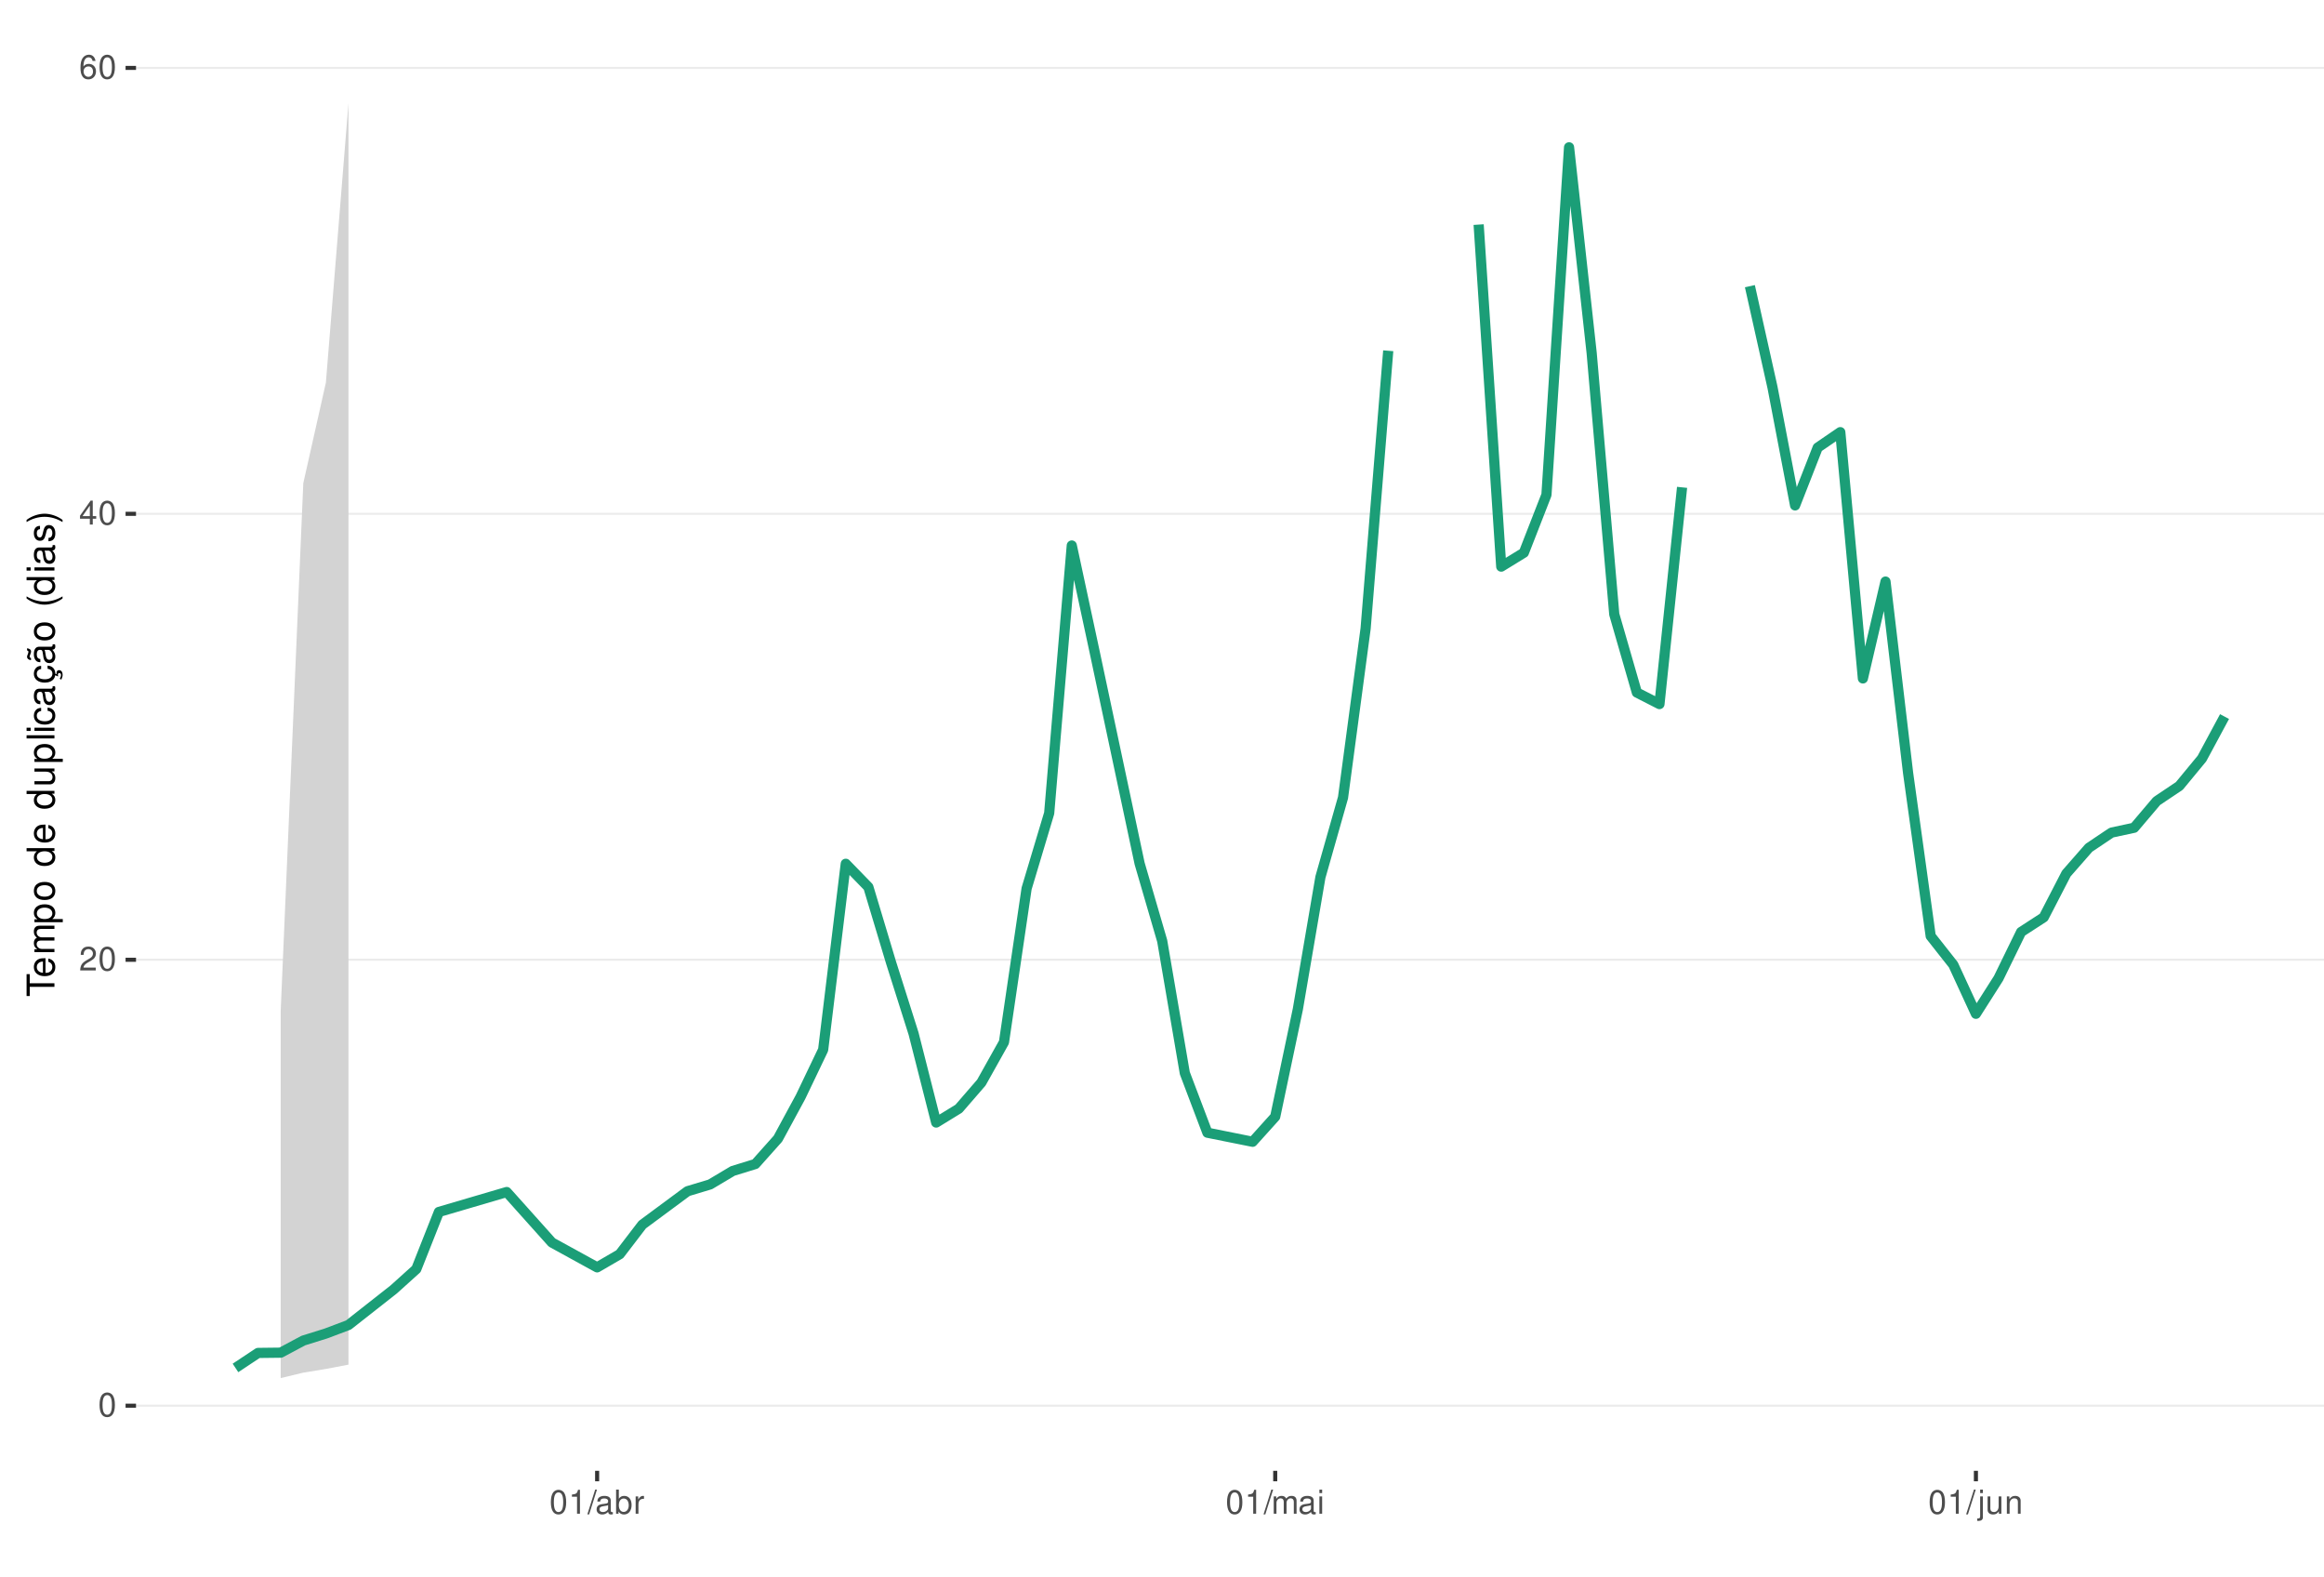
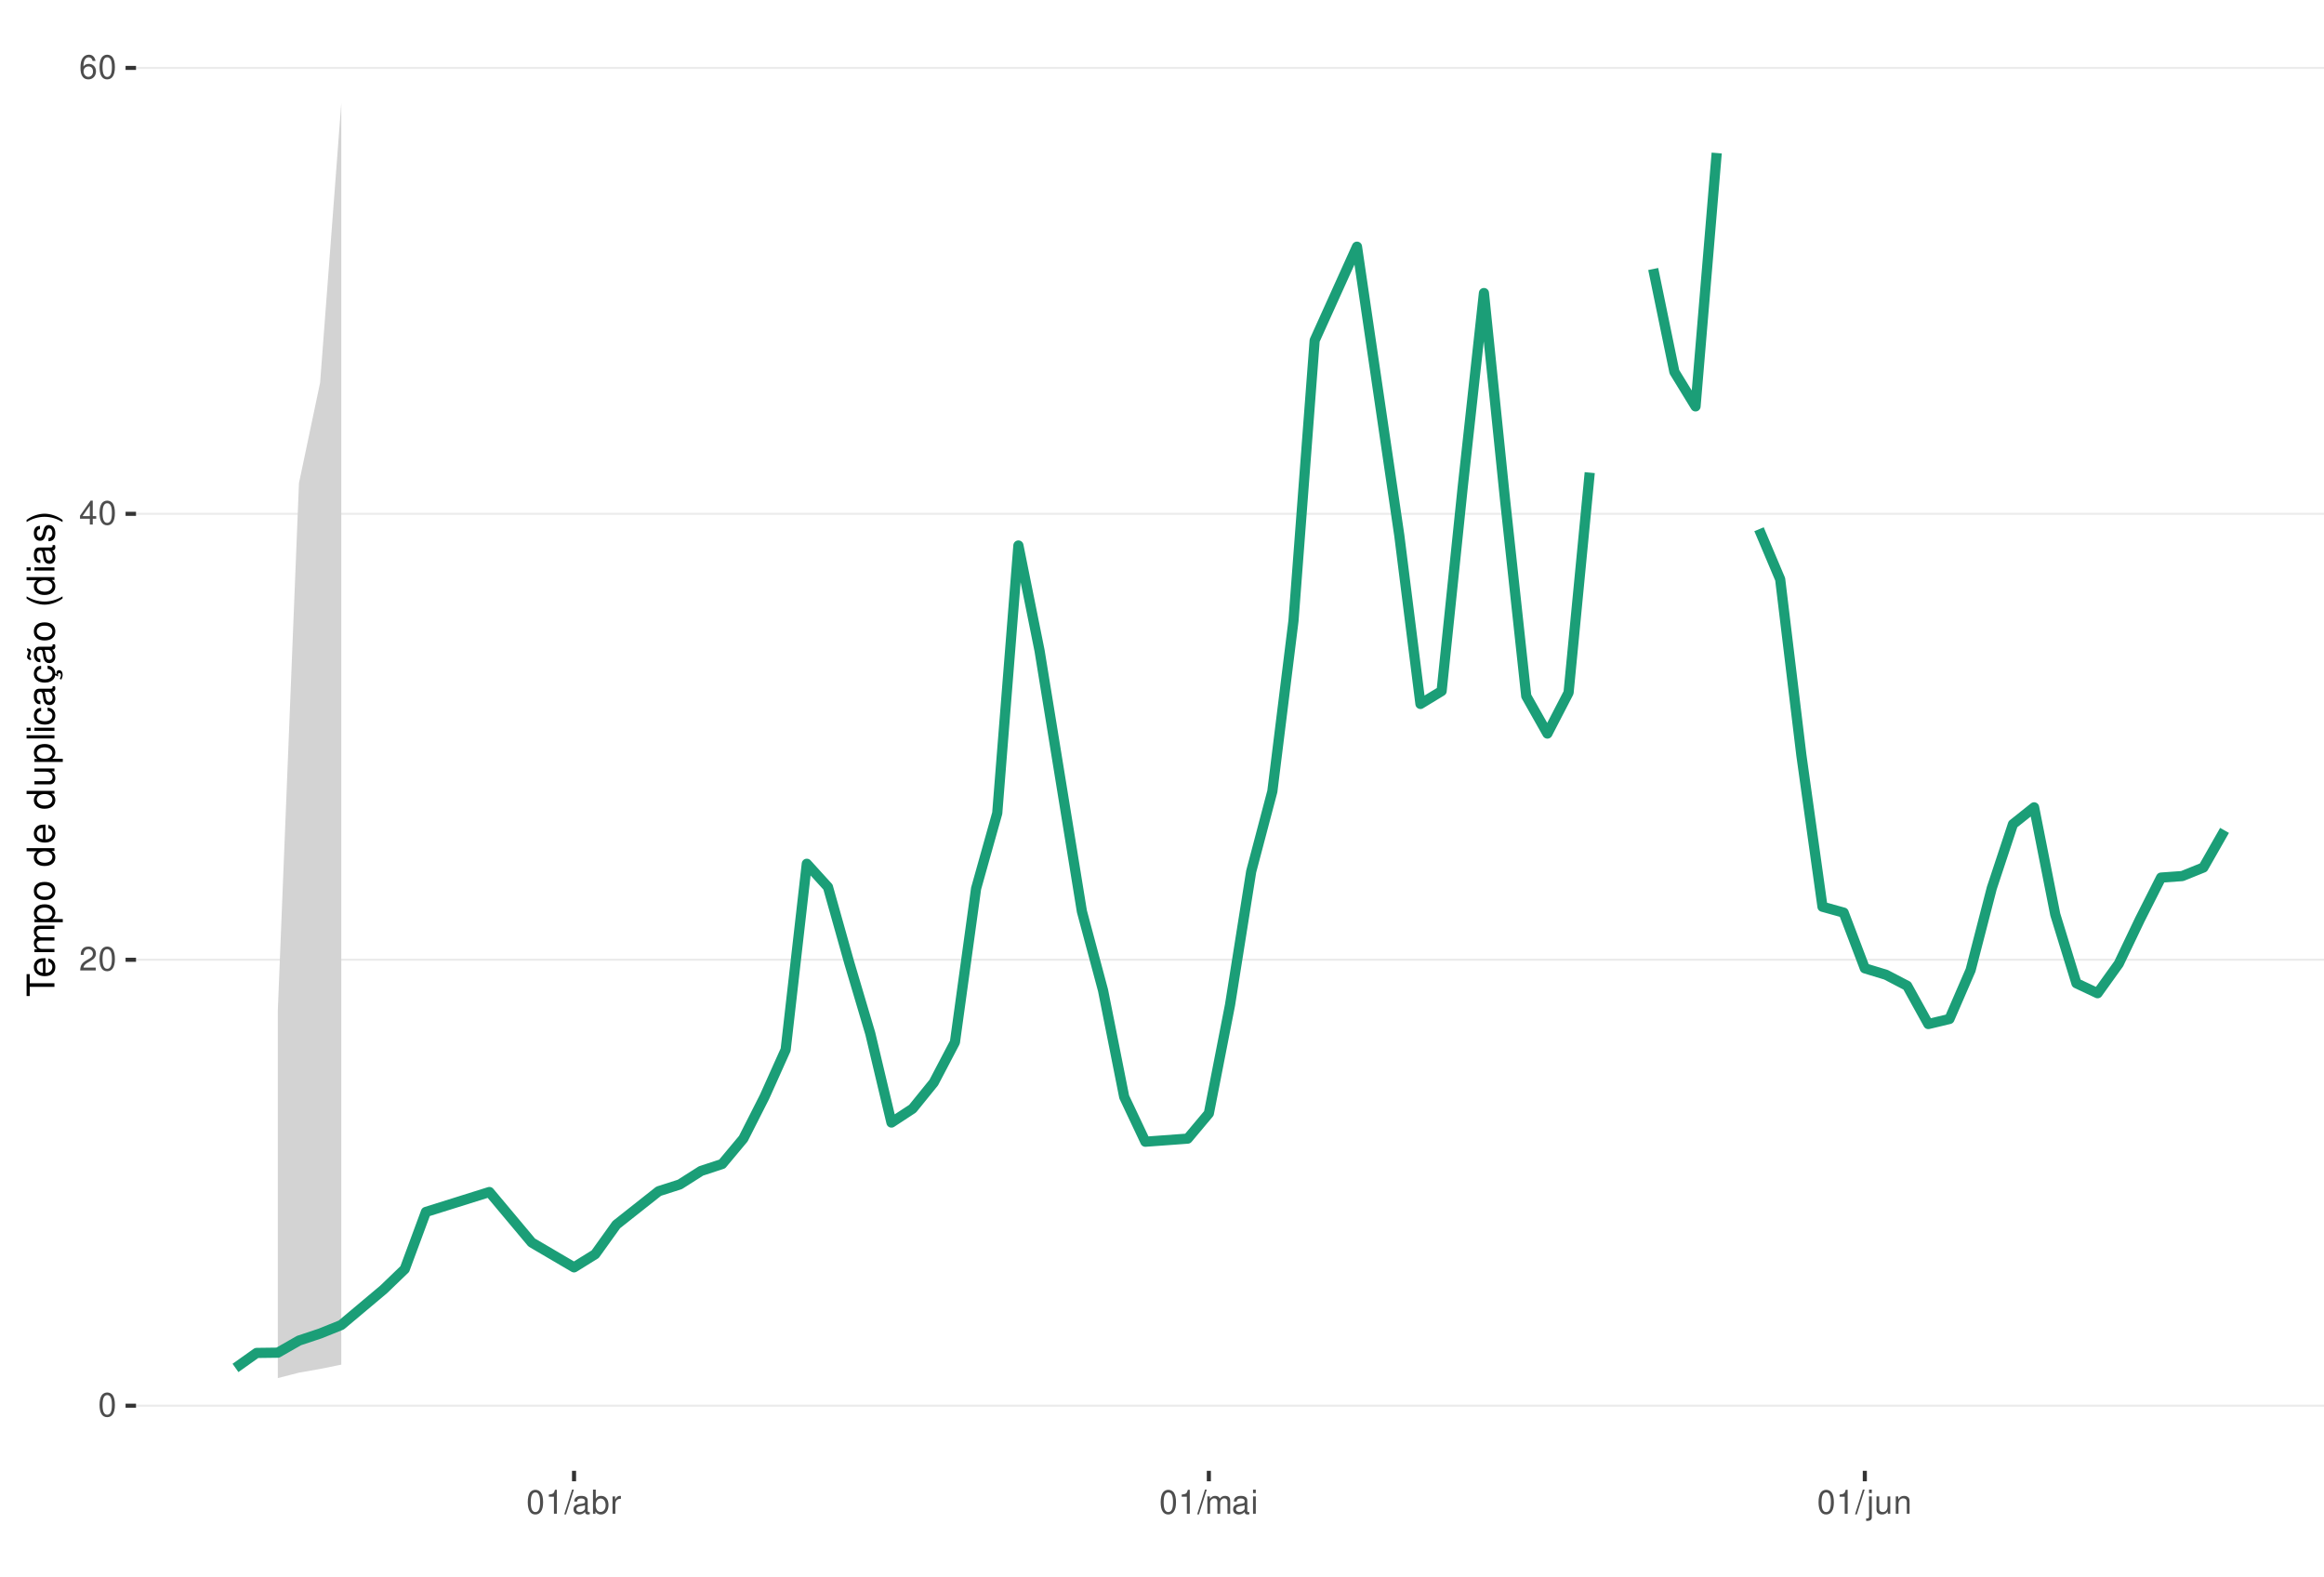
<svg xmlns="http://www.w3.org/2000/svg" xmlns:xlink="http://www.w3.org/1999/xlink" width="609pt" height="413pt" viewBox="0 0 609 413" version="1.1">
  <defs>
    <g>
      <symbol overflow="visible" id="glyph0-0">
        <path style="stroke:none;" d="" />
      </symbol>
      <symbol overflow="visible" id="glyph0-1">
        <path style="stroke:none;" d="M 2.375 -6.266 C 1.812 -6.266 1.297 -6 0.969 -5.578 C 0.578 -5.016 0.375 -4.188 0.375 -3.031 C 0.375 -0.922 1.062 0.203 2.375 0.203 C 3.672 0.203 4.391 -0.922 4.391 -2.984 C 4.391 -4.188 4.203 -5 3.797 -5.578 C 3.469 -6 2.953 -6.266 2.375 -6.266 Z M 2.375 -5.578 C 3.203 -5.578 3.609 -4.75 3.609 -3.047 C 3.609 -1.266 3.219 -0.438 2.359 -0.438 C 1.562 -0.438 1.156 -1.297 1.156 -3.016 C 1.156 -4.75 1.562 -5.578 2.375 -5.578 Z M 2.375 -5.578 " />
      </symbol>
      <symbol overflow="visible" id="glyph0-2">
        <path style="stroke:none;" d="M 4.375 -0.75 L 1.156 -0.75 C 1.234 -1.266 1.5 -1.594 2.266 -2.062 L 3.125 -2.547 C 3.984 -3.016 4.422 -3.656 4.422 -4.438 C 4.422 -4.953 4.219 -5.438 3.859 -5.781 C 3.484 -6.109 3.031 -6.266 2.453 -6.266 C 1.672 -6.266 1.094 -5.984 0.766 -5.438 C 0.547 -5.109 0.453 -4.719 0.438 -4.094 L 1.188 -4.094 C 1.219 -4.516 1.266 -4.766 1.375 -4.984 C 1.578 -5.359 1.969 -5.594 2.438 -5.594 C 3.125 -5.594 3.641 -5.094 3.641 -4.422 C 3.641 -3.906 3.359 -3.484 2.812 -3.172 L 2.016 -2.703 C 0.734 -1.969 0.359 -1.375 0.297 -0.016 L 4.375 -0.016 Z M 4.375 -0.75 " />
      </symbol>
      <symbol overflow="visible" id="glyph0-3">
        <path style="stroke:none;" d="M 2.828 -1.516 L 2.828 0 L 3.594 0 L 3.594 -1.516 L 4.5 -1.516 L 4.5 -2.203 L 3.594 -2.203 L 3.594 -6.266 L 3.031 -6.266 L 0.25 -2.312 L 0.25 -1.516 Z M 2.828 -2.203 L 0.906 -2.203 L 2.828 -4.953 Z M 2.828 -2.203 " />
      </symbol>
      <symbol overflow="visible" id="glyph0-4">
        <path style="stroke:none;" d="M 4.312 -4.625 C 4.156 -5.656 3.5 -6.266 2.578 -6.266 C 1.891 -6.266 1.297 -5.922 0.922 -5.359 C 0.531 -4.75 0.375 -3.984 0.375 -2.859 C 0.375 -1.797 0.516 -1.141 0.891 -0.578 C 1.219 -0.062 1.75 0.203 2.438 0.203 C 3.594 0.203 4.438 -0.672 4.438 -1.891 C 4.438 -3.047 3.656 -3.859 2.562 -3.859 C 1.953 -3.859 1.484 -3.641 1.156 -3.172 C 1.156 -4.719 1.641 -5.578 2.516 -5.578 C 3.062 -5.578 3.422 -5.234 3.547 -4.625 Z M 2.469 -3.188 C 3.203 -3.188 3.656 -2.672 3.656 -1.828 C 3.656 -1.047 3.141 -0.469 2.438 -0.469 C 1.734 -0.469 1.188 -1.078 1.188 -1.875 C 1.188 -2.656 1.719 -3.188 2.469 -3.188 Z M 2.469 -3.188 " />
      </symbol>
      <symbol overflow="visible" id="glyph0-5">
        <path style="stroke:none;" d="M 2.234 -4.453 L 2.234 0 L 3 0 L 3 -6.266 L 2.5 -6.266 C 2.234 -5.297 2.062 -5.172 0.891 -5.016 L 0.891 -4.453 Z M 2.234 -4.453 " />
      </symbol>
      <symbol overflow="visible" id="glyph0-6">
        <path style="stroke:none;" d="M 1.984 -6.312 L -0.062 0.172 L 0.406 0.172 L 2.453 -6.312 Z M 1.984 -6.312 " />
      </symbol>
      <symbol overflow="visible" id="glyph0-7">
        <path style="stroke:none;" d="M 4.625 -0.422 C 4.547 -0.406 4.516 -0.406 4.469 -0.406 C 4.219 -0.406 4.078 -0.531 4.078 -0.766 L 4.078 -3.422 C 4.078 -4.234 3.5 -4.672 2.375 -4.672 C 1.719 -4.672 1.188 -4.469 0.875 -4.141 C 0.672 -3.906 0.578 -3.641 0.562 -3.188 L 1.297 -3.188 C 1.344 -3.75 1.672 -4 2.359 -4 C 3.016 -4 3.375 -3.75 3.375 -3.328 L 3.375 -3.141 C 3.359 -2.828 3.203 -2.703 2.609 -2.625 C 1.594 -2.5 1.438 -2.469 1.156 -2.359 C 0.625 -2.125 0.359 -1.734 0.359 -1.141 C 0.359 -0.312 0.938 0.203 1.859 0.203 C 2.422 0.203 2.875 0 3.391 -0.469 C 3.438 0 3.672 0.203 4.141 0.203 C 4.297 0.203 4.391 0.188 4.625 0.125 Z M 3.375 -1.422 C 3.375 -1.188 3.297 -1.031 3.078 -0.844 C 2.781 -0.578 2.438 -0.438 2.016 -0.438 C 1.453 -0.438 1.109 -0.703 1.109 -1.156 C 1.109 -1.641 1.422 -1.875 2.203 -1.984 C 2.984 -2.094 3.125 -2.125 3.375 -2.234 Z M 3.375 -1.422 " />
      </symbol>
      <symbol overflow="visible" id="glyph0-8">
        <path style="stroke:none;" d="M 0.469 -6.312 L 0.469 0 L 1.109 0 L 1.109 -0.578 C 1.469 -0.047 1.922 0.203 2.547 0.203 C 3.75 0.203 4.531 -0.781 4.531 -2.281 C 4.531 -3.75 3.797 -4.672 2.594 -4.672 C 1.969 -4.672 1.531 -4.438 1.188 -3.922 L 1.188 -6.312 Z M 2.453 -3.984 C 3.25 -3.984 3.781 -3.297 3.781 -2.203 C 3.781 -1.172 3.234 -0.469 2.453 -0.469 C 1.672 -0.469 1.188 -1.172 1.188 -2.234 C 1.188 -3.297 1.672 -3.984 2.453 -3.984 Z M 2.453 -3.984 " />
      </symbol>
      <symbol overflow="visible" id="glyph0-9">
        <path style="stroke:none;" d="M 0.594 -4.531 L 0.594 0 L 1.328 0 L 1.328 -2.359 C 1.328 -3.438 1.781 -3.938 2.781 -3.906 L 2.781 -4.641 C 2.656 -4.656 2.594 -4.672 2.5 -4.672 C 2.031 -4.672 1.672 -4.391 1.266 -3.719 L 1.266 -4.531 Z M 0.594 -4.531 " />
      </symbol>
      <symbol overflow="visible" id="glyph0-10">
        <path style="stroke:none;" d="M 0.609 -4.531 L 0.609 0 L 1.328 0 L 1.328 -2.844 C 1.328 -3.5 1.812 -4.031 2.391 -4.031 C 2.938 -4.031 3.234 -3.703 3.234 -3.125 L 3.234 0 L 3.969 0 L 3.969 -2.844 C 3.969 -3.5 4.438 -4.031 5.031 -4.031 C 5.562 -4.031 5.875 -3.703 5.875 -3.125 L 5.875 0 L 6.594 0 L 6.594 -3.406 C 6.594 -4.219 6.125 -4.672 5.281 -4.672 C 4.672 -4.672 4.312 -4.484 3.891 -3.969 C 3.625 -4.453 3.25 -4.672 2.672 -4.672 C 2.062 -4.672 1.656 -4.438 1.266 -3.891 L 1.266 -4.531 Z M 0.609 -4.531 " />
      </symbol>
      <symbol overflow="visible" id="glyph0-11">
        <path style="stroke:none;" d="M 1.297 -4.531 L 0.578 -4.531 L 0.578 0 L 1.297 0 Z M 1.297 -6.312 L 0.578 -6.312 L 0.578 -5.406 L 1.297 -5.406 Z M 1.297 -6.312 " />
      </symbol>
      <symbol overflow="visible" id="glyph0-12">
        <path style="stroke:none;" d="M 0.609 -4.531 L 0.609 0.656 C 0.609 1.109 0.469 1.25 0.016 1.25 C -0.031 1.25 -0.062 1.25 -0.156 1.25 L -0.156 1.859 C -0.062 1.875 -0.031 1.891 0.094 1.891 C 0.906 1.891 1.328 1.562 1.328 0.938 L 1.328 -4.531 Z M 1.328 -6.312 L 0.609 -6.312 L 0.609 -5.406 L 1.328 -5.406 Z M 1.328 -6.312 " />
      </symbol>
      <symbol overflow="visible" id="glyph0-13">
        <path style="stroke:none;" d="M 4.172 0 L 4.172 -4.531 L 3.453 -4.531 L 3.453 -1.969 C 3.453 -1.031 2.969 -0.438 2.219 -0.438 C 1.641 -0.438 1.281 -0.781 1.281 -1.328 L 1.281 -4.531 L 0.562 -4.531 L 0.562 -1.031 C 0.562 -0.281 1.125 0.203 2.016 0.203 C 2.672 0.203 3.094 -0.031 3.516 -0.625 L 3.516 0 Z M 4.172 0 " />
      </symbol>
      <symbol overflow="visible" id="glyph0-14">
        <path style="stroke:none;" d="M 0.609 -4.531 L 0.609 0 L 1.328 0 L 1.328 -2.5 C 1.328 -3.422 1.812 -4.031 2.562 -4.031 C 3.141 -4.031 3.5 -3.688 3.5 -3.141 L 3.5 0 L 4.219 0 L 4.219 -3.422 C 4.219 -4.188 3.656 -4.672 2.781 -4.672 C 2.109 -4.672 1.672 -4.406 1.266 -3.781 L 1.266 -4.531 Z M 0.609 -4.531 " />
      </symbol>
      <symbol overflow="visible" id="glyph1-0">
        <path style="stroke:none;" d="" />
      </symbol>
      <symbol overflow="visible" id="glyph1-1">
        <path style="stroke:none;" d="M -6.469 -3.547 L -6.469 -5.938 L -7.297 -5.938 L -7.297 -0.203 L -6.469 -0.203 L -6.469 -2.609 L 0 -2.609 L 0 -3.547 Z M -6.469 -3.547 " />
      </symbol>
      <symbol overflow="visible" id="glyph1-2">
        <path style="stroke:none;" d="M -2.344 -5.125 C -3.141 -5.125 -3.625 -5.062 -4.016 -4.922 C -4.875 -4.578 -5.391 -3.781 -5.391 -2.797 C -5.391 -1.344 -4.281 -0.406 -2.547 -0.406 C -0.812 -0.406 0.234 -1.297 0.234 -2.781 C 0.234 -3.984 -0.453 -4.812 -1.594 -5.016 L -1.594 -4.188 C -0.906 -3.953 -0.547 -3.484 -0.547 -2.812 C -0.547 -2.281 -0.781 -1.828 -1.219 -1.547 C -1.516 -1.344 -1.812 -1.281 -2.344 -1.266 Z M -3.016 -1.297 C -3.984 -1.359 -4.625 -1.953 -4.625 -2.797 C -4.625 -3.641 -3.953 -4.234 -3.016 -4.234 Z M -3.016 -1.297 " />
      </symbol>
      <symbol overflow="visible" id="glyph1-3">
        <path style="stroke:none;" d="M -5.234 -0.703 L 0 -0.703 L 0 -1.547 L -3.297 -1.547 C -4.047 -1.547 -4.656 -2.094 -4.656 -2.766 C -4.656 -3.391 -4.281 -3.734 -3.609 -3.734 L 0 -3.734 L 0 -4.578 L -3.297 -4.578 C -4.047 -4.578 -4.656 -5.125 -4.656 -5.812 C -4.656 -6.422 -4.266 -6.781 -3.609 -6.781 L 0 -6.781 L 0 -7.625 L -3.938 -7.625 C -4.875 -7.625 -5.391 -7.078 -5.391 -6.094 C -5.391 -5.406 -5.188 -4.984 -4.594 -4.484 C -5.156 -4.188 -5.391 -3.766 -5.391 -3.078 C -5.391 -2.375 -5.125 -1.906 -4.5 -1.469 L -5.234 -1.469 Z M -5.234 -0.703 " />
      </symbol>
      <symbol overflow="visible" id="glyph1-4">
        <path style="stroke:none;" d="M 2.188 -0.547 L 2.188 -1.375 L -0.547 -1.375 C -0.016 -1.812 0.234 -2.312 0.234 -2.984 C 0.234 -4.344 -0.859 -5.234 -2.531 -5.234 C -4.297 -5.234 -5.391 -4.375 -5.391 -2.984 C -5.391 -2.266 -5.062 -1.703 -4.453 -1.312 L -5.234 -1.312 L -5.234 -0.547 Z M -4.609 -2.844 C -4.609 -3.766 -3.797 -4.359 -2.547 -4.359 C -1.359 -4.359 -0.547 -3.75 -0.547 -2.844 C -0.547 -1.953 -1.344 -1.375 -2.578 -1.375 C -3.812 -1.375 -4.609 -1.953 -4.609 -2.844 Z M -4.609 -2.844 " />
      </symbol>
      <symbol overflow="visible" id="glyph1-5">
        <path style="stroke:none;" d="M -5.391 -2.719 C -5.391 -1.234 -4.344 -0.359 -2.578 -0.359 C -0.812 -0.359 0.234 -1.234 0.234 -2.734 C 0.234 -4.203 -0.812 -5.094 -2.547 -5.094 C -4.359 -5.094 -5.391 -4.234 -5.391 -2.719 Z M -4.625 -2.734 C -4.625 -3.672 -3.844 -4.234 -2.547 -4.234 C -1.312 -4.234 -0.547 -3.656 -0.547 -2.734 C -0.547 -1.797 -1.312 -1.234 -2.578 -1.234 C -3.844 -1.234 -4.625 -1.797 -4.625 -2.734 Z M -4.625 -2.734 " />
      </symbol>
      <symbol overflow="visible" id="glyph1-6">
        <path style="stroke:none;" d="" />
      </symbol>
      <symbol overflow="visible" id="glyph1-7">
        <path style="stroke:none;" d="M -7.297 -4.953 L -7.297 -4.125 L -4.578 -4.125 C -5.109 -3.766 -5.391 -3.203 -5.391 -2.516 C -5.391 -1.156 -4.297 -0.266 -2.625 -0.266 C -0.859 -0.266 0.234 -1.125 0.234 -2.547 C 0.234 -3.266 -0.047 -3.766 -0.688 -4.203 L 0 -4.203 L 0 -4.953 Z M -4.609 -2.656 C -4.609 -3.547 -3.812 -4.125 -2.562 -4.125 C -1.344 -4.125 -0.547 -3.547 -0.547 -2.656 C -0.547 -1.734 -1.359 -1.125 -2.578 -1.125 C -3.797 -1.125 -4.609 -1.734 -4.609 -2.656 Z M -4.609 -2.656 " />
      </symbol>
      <symbol overflow="visible" id="glyph1-8">
        <path style="stroke:none;" d="M 0 -4.812 L -5.234 -4.812 L -5.234 -3.984 L -2.266 -3.984 C -1.203 -3.984 -0.5 -3.438 -0.5 -2.562 C -0.5 -1.906 -0.906 -1.484 -1.531 -1.484 L -5.234 -1.484 L -5.234 -0.656 L -1.203 -0.656 C -0.328 -0.656 0.234 -1.297 0.234 -2.312 C 0.234 -3.094 -0.047 -3.578 -0.734 -4.062 L 0 -4.062 Z M 0 -4.812 " />
      </symbol>
      <symbol overflow="visible" id="glyph1-9">
        <path style="stroke:none;" d="M -7.297 -1.516 L -7.297 -0.688 L 0 -0.688 L 0 -1.516 Z M -7.297 -1.516 " />
      </symbol>
      <symbol overflow="visible" id="glyph1-10">
        <path style="stroke:none;" d="M -5.234 -1.5 L -5.234 -0.672 L 0 -0.672 L 0 -1.5 Z M -7.297 -1.5 L -7.297 -0.656 L -6.234 -0.656 L -6.234 -1.5 Z M -7.297 -1.5 " />
      </symbol>
      <symbol overflow="visible" id="glyph1-11">
        <path style="stroke:none;" d="M -3.484 -4.703 C -3.984 -4.672 -4.312 -4.562 -4.609 -4.359 C -5.094 -4 -5.391 -3.375 -5.391 -2.641 C -5.391 -1.219 -4.266 -0.312 -2.531 -0.312 C -0.844 -0.312 0.234 -1.203 0.234 -2.625 C 0.234 -3.875 -0.516 -4.672 -1.797 -4.766 L -1.797 -3.938 C -0.953 -3.797 -0.547 -3.359 -0.547 -2.656 C -0.547 -1.734 -1.297 -1.188 -2.531 -1.188 C -3.844 -1.188 -4.625 -1.719 -4.625 -2.625 C -4.625 -3.328 -4.203 -3.766 -3.484 -3.875 Z M -3.484 -4.703 " />
      </symbol>
      <symbol overflow="visible" id="glyph1-12">
        <path style="stroke:none;" d="M -0.484 -5.344 C -0.469 -5.266 -0.469 -5.219 -0.469 -5.172 C -0.469 -4.875 -0.625 -4.719 -0.875 -4.719 L -3.953 -4.719 C -4.891 -4.719 -5.391 -4.047 -5.391 -2.75 C -5.391 -1.984 -5.172 -1.375 -4.781 -1.016 C -4.516 -0.766 -4.203 -0.672 -3.688 -0.656 L -3.688 -1.484 C -4.328 -1.562 -4.625 -1.938 -4.625 -2.719 C -4.625 -3.484 -4.344 -3.891 -3.844 -3.891 L -3.625 -3.891 C -3.266 -3.875 -3.125 -3.703 -3.047 -3.016 C -2.891 -1.844 -2.844 -1.656 -2.719 -1.344 C -2.453 -0.734 -2 -0.422 -1.312 -0.422 C -0.375 -0.422 0.234 -1.078 0.234 -2.141 C 0.234 -2.797 0 -3.328 -0.547 -3.922 C 0 -3.984 0.234 -4.234 0.234 -4.781 C 0.234 -4.953 0.203 -5.062 0.141 -5.344 Z M -1.656 -3.891 C -1.375 -3.891 -1.203 -3.812 -0.969 -3.562 C -0.656 -3.219 -0.5 -2.812 -0.5 -2.312 C -0.5 -1.672 -0.812 -1.297 -1.344 -1.297 C -1.891 -1.297 -2.172 -1.656 -2.297 -2.547 C -2.422 -3.438 -2.453 -3.609 -2.594 -3.891 Z M -1.656 -3.891 " />
      </symbol>
      <symbol overflow="visible" id="glyph1-13">
        <path style="stroke:none;" d="M 0.234 -2.641 C 0.234 -3.875 -0.547 -4.703 -1.797 -4.766 L -1.797 -3.938 C -0.953 -3.797 -0.531 -3.359 -0.531 -2.656 C -0.531 -1.734 -1.281 -1.188 -2.516 -1.188 C -3.844 -1.188 -4.625 -1.719 -4.625 -2.625 C -4.625 -3.328 -4.203 -3.766 -3.484 -3.875 L -3.484 -4.703 C -3.984 -4.672 -4.312 -4.562 -4.609 -4.359 C -5.094 -4 -5.391 -3.375 -5.391 -2.641 C -5.391 -1.219 -4.266 -0.312 -2.531 -0.312 C -1.469 -0.312 -0.625 -0.672 -0.156 -1.312 C 0.047 -1.594 0.125 -1.812 0.203 -2.25 L 0.922 -1.938 L 0.984 -2.062 C 0.938 -2.188 0.906 -2.25 0.906 -2.375 C 0.906 -2.656 1.047 -2.828 1.281 -2.828 C 1.547 -2.828 1.734 -2.594 1.734 -2.297 C 1.734 -2.031 1.672 -1.844 1.438 -1.406 L 1.406 -1.312 L 1.812 -1.094 C 2.078 -1.75 2.141 -1.953 2.141 -2.344 C 2.141 -3.109 1.781 -3.578 1.203 -3.578 C 0.781 -3.578 0.547 -3.297 0.547 -2.797 C 0.547 -2.703 0.547 -2.641 0.562 -2.516 Z M 0.234 -2.641 " />
      </symbol>
      <symbol overflow="visible" id="glyph1-14">
        <path style="stroke:none;" d="M -0.484 -5.344 C -0.469 -5.266 -0.469 -5.219 -0.469 -5.172 C -0.469 -4.875 -0.625 -4.719 -0.875 -4.719 L -3.953 -4.719 C -4.891 -4.719 -5.391 -4.047 -5.391 -2.75 C -5.391 -1.984 -5.172 -1.375 -4.781 -1.016 C -4.516 -0.766 -4.203 -0.672 -3.688 -0.656 L -3.688 -1.484 C -4.328 -1.562 -4.625 -1.938 -4.625 -2.719 C -4.625 -3.484 -4.344 -3.891 -3.844 -3.891 L -3.625 -3.891 C -3.266 -3.875 -3.125 -3.703 -3.047 -3.016 C -2.891 -1.844 -2.844 -1.656 -2.719 -1.344 C -2.453 -0.734 -2 -0.422 -1.312 -0.422 C -0.375 -0.422 0.234 -1.078 0.234 -2.141 C 0.234 -2.797 0 -3.328 -0.547 -3.922 C 0 -3.984 0.234 -4.234 0.234 -4.781 C 0.234 -4.953 0.203 -5.062 0.141 -5.344 Z M -1.656 -3.891 C -1.375 -3.891 -1.203 -3.812 -0.969 -3.562 C -0.656 -3.219 -0.5 -2.812 -0.5 -2.312 C -0.5 -1.672 -0.812 -1.297 -1.344 -1.297 C -1.891 -1.297 -2.172 -1.656 -2.297 -2.547 C -2.422 -3.438 -2.453 -3.609 -2.594 -3.891 Z M -7.172 -3.75 C -6.922 -3.672 -6.812 -3.547 -6.812 -3.375 C -6.812 -3.25 -6.875 -2.984 -6.984 -2.734 C -7.156 -2.312 -7.172 -2.25 -7.172 -2.047 C -7.172 -1.594 -6.797 -1.297 -6.141 -1.188 L -6.141 -1.766 C -6.375 -1.812 -6.5 -1.938 -6.5 -2.094 C -6.5 -2.203 -6.469 -2.344 -6.375 -2.578 C -6.156 -3.156 -6.125 -3.234 -6.125 -3.438 C -6.125 -3.922 -6.484 -4.219 -7.172 -4.312 Z M -7.172 -3.75 " />
      </symbol>
      <symbol overflow="visible" id="glyph1-15">
        <path style="stroke:none;" d="M -7.297 -2.359 C -5.984 -1.359 -4.156 -0.734 -2.594 -0.734 C -1.016 -0.734 0.812 -1.359 2.125 -2.359 L 2.125 -2.906 C 0.688 -2.031 -0.984 -1.547 -2.594 -1.547 C -4.188 -1.547 -5.875 -2.031 -7.297 -2.906 Z M -7.297 -2.359 " />
      </symbol>
      <symbol overflow="visible" id="glyph1-16">
        <path style="stroke:none;" d="M -3.781 -4.375 C -4.812 -4.375 -5.391 -3.688 -5.391 -2.484 C -5.391 -1.266 -4.766 -0.469 -3.797 -0.469 C -2.969 -0.469 -2.578 -0.891 -2.281 -2.125 L -2.094 -2.906 C -1.953 -3.484 -1.734 -3.719 -1.375 -3.719 C -0.875 -3.719 -0.547 -3.234 -0.547 -2.5 C -0.547 -2.047 -0.672 -1.672 -0.891 -1.453 C -1.047 -1.328 -1.188 -1.266 -1.562 -1.219 L -1.562 -0.344 C -0.344 -0.375 0.234 -1.062 0.234 -2.438 C 0.234 -3.75 -0.422 -4.594 -1.438 -4.594 C -2.203 -4.594 -2.641 -4.156 -2.891 -3.109 L -3.078 -2.312 C -3.234 -1.625 -3.453 -1.344 -3.828 -1.344 C -4.312 -1.344 -4.625 -1.766 -4.625 -2.453 C -4.625 -3.125 -4.328 -3.484 -3.781 -3.5 Z M -3.781 -4.375 " />
      </symbol>
      <symbol overflow="visible" id="glyph1-17">
        <path style="stroke:none;" d="M 2.125 -0.938 C 0.812 -1.938 -1.016 -2.562 -2.578 -2.562 C -4.156 -2.562 -5.984 -1.938 -7.297 -0.938 L -7.297 -0.375 C -5.859 -1.266 -4.188 -1.75 -2.578 -1.75 C -0.984 -1.75 0.703 -1.266 2.125 -0.375 Z M 2.125 -0.938 " />
      </symbol>
    </g>
    <clipPath id="clip1">
      <path d="M 35.645 9.961 L 609 9.961 L 609 385.328 L 35.645 385.328 Z M 35.645 9.961 " />
    </clipPath>
    <clipPath id="clip2">
      <path d="M 35.645 368 L 609 368 L 609 369 L 35.645 369 Z M 35.645 368 " />
    </clipPath>
    <clipPath id="clip3">
      <path d="M 35.645 251 L 609 251 L 609 252 L 35.645 252 Z M 35.645 251 " />
    </clipPath>
    <clipPath id="clip4">
      <path d="M 35.645 134 L 609 134 L 609 135 L 35.645 135 Z M 35.645 134 " />
    </clipPath>
    <clipPath id="clip5">
      <path d="M 35.645 17 L 609 17 L 609 19 L 35.645 19 Z M 35.645 17 " />
    </clipPath>
  </defs>
  <g id="surface84">
    <rect x="0" y="0" width="609" height="413" style="fill:rgb(100%,100%,100%);fill-opacity:1;stroke:none;" />
    <rect x="0" y="0" width="609" height="413" style="fill:rgb(100%,100%,100%);fill-opacity:1;stroke:none;" />
    <path style="fill:none;stroke-width:1.067;stroke-linecap:round;stroke-linejoin:round;stroke:rgb(100%,100%,100%);stroke-opacity:1;stroke-miterlimit:10;" d="M 0 413 L 609 413 L 609 0 L 0 0 Z M 0 413 " />
    <g clip-path="url(#clip1)" clip-rule="nonzero">
      <path style=" stroke:none;fill-rule:nonzero;fill:rgb(100%,100%,100%);fill-opacity:1;" d="M 35.645 385.328 L 609 385.328 L 609 9.961 L 35.645 9.961 Z M 35.645 385.328 " />
    </g>
    <g clip-path="url(#clip2)" clip-rule="nonzero">
      <path style="fill:none;stroke-width:0.533;stroke-linecap:butt;stroke-linejoin:round;stroke:rgb(92.157%,92.157%,92.157%);stroke-opacity:1;stroke-miterlimit:10;" d="M 35.645 368.266 L 609 368.266 " />
    </g>
    <g clip-path="url(#clip3)" clip-rule="nonzero">
      <path style="fill:none;stroke-width:0.533;stroke-linecap:butt;stroke-linejoin:round;stroke:rgb(92.157%,92.157%,92.157%);stroke-opacity:1;stroke-miterlimit:10;" d="M 35.645 251.441 L 609 251.441 " />
    </g>
    <g clip-path="url(#clip4)" clip-rule="nonzero">
      <path style="fill:none;stroke-width:0.533;stroke-linecap:butt;stroke-linejoin:round;stroke:rgb(92.157%,92.157%,92.157%);stroke-opacity:1;stroke-miterlimit:10;" d="M 35.645 134.613 L 609 134.613 " />
    </g>
    <g clip-path="url(#clip5)" clip-rule="nonzero">
      <path style="fill:none;stroke-width:0.533;stroke-linecap:butt;stroke-linejoin:round;stroke:rgb(92.157%,92.157%,92.157%);stroke-opacity:1;stroke-miterlimit:10;" d="M 35.645 17.789 L 609 17.789 " />
    </g>
-     <path style=" stroke:none;fill-rule:nonzero;fill:rgb(82.745%,82.745%,82.745%);fill-opacity:1;" d="M 73.555 264.844 L 79.477 126.586 L 85.398 100.238 L 91.32 27.023 L 91.32 357.512 L 85.398 358.637 L 79.477 359.613 L 73.555 361.035 Z M 73.555 264.844 " />
-     <path style="fill:none;stroke-width:2.667;stroke-linecap:butt;stroke-linejoin:round;stroke:rgb(10.588%,61.961%,46.667%);stroke-opacity:1;stroke-miterlimit:10;" d="M 61.707 358.375 L 67.629 354.445 L 73.555 354.375 L 79.477 351.207 L 85.398 349.359 L 91.32 347.125 L 103.168 337.812 L 109.09 332.477 L 115.016 317.508 L 132.785 312.289 L 144.629 325.516 L 156.477 332.023 L 162.398 328.578 L 168.32 320.844 L 180.168 312.078 L 186.09 310.297 L 192.016 306.77 L 197.938 304.945 L 203.859 298.305 L 209.785 287.375 L 215.707 275.004 L 221.629 226.293 L 227.555 232.391 L 233.477 252.102 L 239.398 270.781 L 245.324 294.086 L 251.246 290.453 L 257.168 283.613 L 263.09 273.035 L 269.016 232.789 L 274.938 213.027 L 280.859 142.91 L 286.785 170.484 L 298.629 226.199 L 304.555 246.52 L 310.477 281.125 L 316.398 296.746 L 328.246 299.125 L 334.168 292.551 L 340.094 264.414 L 346.016 229.789 L 351.938 208.949 L 357.859 164.645 L 363.785 91.891 " />
-     <path style="fill:none;stroke-width:2.667;stroke-linecap:butt;stroke-linejoin:round;stroke:rgb(10.588%,61.961%,46.667%);stroke-opacity:1;stroke-miterlimit:10;" d="M 387.477 58.84 L 393.398 148.445 L 399.324 144.801 L 405.246 129.625 L 411.168 38.594 L 417.094 92.492 L 423.016 160.93 L 428.938 181.434 L 434.859 184.457 L 440.785 127.676 " />
-     <path style="fill:none;stroke-width:2.667;stroke-linecap:butt;stroke-linejoin:round;stroke:rgb(10.588%,61.961%,46.667%);stroke-opacity:1;stroke-miterlimit:10;" d="M 458.555 74.973 L 464.477 101.473 L 470.398 132.406 L 476.324 117.266 L 482.246 113.215 L 488.168 177.738 L 494.094 152.359 L 500.016 202.531 L 505.938 245.238 L 511.863 252.75 L 517.785 265.594 L 523.707 256.289 L 529.629 244.16 L 535.555 240.32 L 541.477 228.855 L 547.398 222.098 L 553.324 218.125 L 559.246 216.855 L 565.168 209.871 L 571.094 205.898 L 577.016 198.723 L 582.938 187.727 " />
+     <path style=" stroke:none;fill-rule:nonzero;fill:rgb(82.745%,82.745%,82.745%);fill-opacity:1;" d="M 72.797 264.844 L 78.34 126.586 L 83.887 100.238 L 89.434 27.023 L 89.434 357.512 L 83.887 358.637 L 78.34 359.613 L 72.797 361.035 Z M 72.797 264.844 " />
+     <path style="fill:none;stroke-width:2.667;stroke-linecap:butt;stroke-linejoin:round;stroke:rgb(10.588%,61.961%,46.667%);stroke-opacity:1;stroke-miterlimit:10;" d="M 61.707 358.375 L 67.25 354.445 L 72.797 354.375 L 78.34 351.207 L 83.887 349.359 L 89.434 347.125 L 100.523 337.812 L 106.066 332.477 L 111.613 317.508 L 128.246 312.289 L 139.336 325.516 L 150.426 332.023 L 155.973 328.578 L 161.516 320.844 L 172.605 312.078 L 178.152 310.297 L 183.695 306.77 L 189.242 304.945 L 194.789 298.305 L 200.332 287.375 L 205.879 275.004 L 211.422 226.293 L 216.969 232.391 L 222.512 252.102 L 228.059 270.781 L 233.602 294.086 L 239.148 290.453 L 244.691 283.613 L 250.238 273.035 L 255.781 232.789 L 261.328 213.027 L 266.871 142.91 L 272.418 170.484 L 283.508 238.758 L 289.051 259.461 L 294.598 287.375 L 300.141 299.109 L 311.234 298.297 L 316.777 291.688 L 322.324 263.289 L 327.867 228.344 L 333.414 207.328 L 338.957 162.617 L 344.504 89.191 L 355.594 64.625 L 366.684 140.281 L 372.227 184.418 L 377.773 181.043 L 383.316 127.496 L 388.863 76.773 L 394.406 131.031 L 399.953 182.367 L 405.496 192.18 L 411.043 181.457 L 416.586 123.82 " />
+     <path style="fill:none;stroke-width:2.667;stroke-linecap:butt;stroke-linejoin:round;stroke:rgb(10.588%,61.961%,46.667%);stroke-opacity:1;stroke-miterlimit:10;" d="M 433.223 70.473 L 438.77 97.422 L 444.312 106.465 L 449.859 40.09 " />
+     <path style="fill:none;stroke-width:2.667;stroke-linecap:butt;stroke-linejoin:round;stroke:rgb(10.588%,61.961%,46.667%);stroke-opacity:1;stroke-miterlimit:10;" d="M 460.949 138.645 L 466.492 151.758 L 472.039 197.793 L 477.582 237.551 L 483.129 239.09 L 488.672 253.68 L 494.219 255.367 L 499.762 258.254 L 505.309 268.281 L 510.852 266.953 L 516.398 254.141 L 521.941 232.684 L 527.488 215.93 L 533.035 211.512 L 538.578 239.578 L 544.125 257.598 L 549.668 260.207 L 555.215 252.484 L 560.758 240.883 L 566.305 229.91 L 571.848 229.516 L 577.395 227.273 L 582.938 217.547 " />
    <g style="fill:rgb(30.196%,30.196%,30.196%);fill-opacity:1;">
      <use xlink:href="#glyph0-1" x="25.715" y="371.071" />
    </g>
    <g style="fill:rgb(30.196%,30.196%,30.196%);fill-opacity:1;">
      <use xlink:href="#glyph0-2" x="20.715" y="254.247" />
      <use xlink:href="#glyph0-1" x="25.715" y="254.247" />
    </g>
    <g style="fill:rgb(30.196%,30.196%,30.196%);fill-opacity:1;">
      <use xlink:href="#glyph0-3" x="20.715" y="137.419" />
      <use xlink:href="#glyph0-1" x="25.715" y="137.419" />
    </g>
    <g style="fill:rgb(30.196%,30.196%,30.196%);fill-opacity:1;">
      <use xlink:href="#glyph0-4" x="20.715" y="20.595" />
      <use xlink:href="#glyph0-1" x="25.715" y="20.595" />
    </g>
    <path style="fill:none;stroke-width:1.067;stroke-linecap:butt;stroke-linejoin:round;stroke:rgb(20%,20%,20%);stroke-opacity:1;stroke-miterlimit:10;" d="M 32.906 368.266 L 35.645 368.266 " />
    <path style="fill:none;stroke-width:1.067;stroke-linecap:butt;stroke-linejoin:round;stroke:rgb(20%,20%,20%);stroke-opacity:1;stroke-miterlimit:10;" d="M 32.906 251.441 L 35.645 251.441 " />
    <path style="fill:none;stroke-width:1.067;stroke-linecap:butt;stroke-linejoin:round;stroke:rgb(20%,20%,20%);stroke-opacity:1;stroke-miterlimit:10;" d="M 32.906 134.613 L 35.645 134.613 " />
    <path style="fill:none;stroke-width:1.067;stroke-linecap:butt;stroke-linejoin:round;stroke:rgb(20%,20%,20%);stroke-opacity:1;stroke-miterlimit:10;" d="M 32.906 17.789 L 35.645 17.789 " />
-     <path style="fill:none;stroke-width:1.067;stroke-linecap:butt;stroke-linejoin:round;stroke:rgb(20%,20%,20%);stroke-opacity:1;stroke-miterlimit:10;" d="M 156.477 388.07 L 156.477 385.328 " />
-     <path style="fill:none;stroke-width:1.067;stroke-linecap:butt;stroke-linejoin:round;stroke:rgb(20%,20%,20%);stroke-opacity:1;stroke-miterlimit:10;" d="M 334.168 388.07 L 334.168 385.328 " />
-     <path style="fill:none;stroke-width:1.067;stroke-linecap:butt;stroke-linejoin:round;stroke:rgb(20%,20%,20%);stroke-opacity:1;stroke-miterlimit:10;" d="M 517.785 388.07 L 517.785 385.328 " />
-     <g style="fill:rgb(30.196%,30.196%,30.196%);fill-opacity:1;">
-       <use xlink:href="#glyph0-1" x="143.977" y="396.567" />
-       <use xlink:href="#glyph0-5" x="148.977" y="396.567" />
-       <use xlink:href="#glyph0-6" x="153.977" y="396.567" />
-       <use xlink:href="#glyph0-7" x="155.977" y="396.567" />
-       <use xlink:href="#glyph0-8" x="160.977" y="396.567" />
-       <use xlink:href="#glyph0-9" x="165.977" y="396.567" />
-     </g>
-     <g style="fill:rgb(30.196%,30.196%,30.196%);fill-opacity:1;">
-       <use xlink:href="#glyph0-1" x="321.168" y="396.567" />
-       <use xlink:href="#glyph0-5" x="326.168" y="396.567" />
-       <use xlink:href="#glyph0-6" x="331.168" y="396.567" />
-       <use xlink:href="#glyph0-10" x="333.168" y="396.567" />
-       <use xlink:href="#glyph0-7" x="340.168" y="396.567" />
-       <use xlink:href="#glyph0-11" x="345.168" y="396.567" />
-     </g>
-     <g style="fill:rgb(30.196%,30.196%,30.196%);fill-opacity:1;">
-       <use xlink:href="#glyph0-1" x="505.285" y="396.567" />
-       <use xlink:href="#glyph0-5" x="510.285" y="396.567" />
-       <use xlink:href="#glyph0-6" x="515.285" y="396.567" />
-       <use xlink:href="#glyph0-12" x="518.285" y="396.567" />
-       <use xlink:href="#glyph0-13" x="520.285" y="396.567" />
-       <use xlink:href="#glyph0-14" x="525.285" y="396.567" />
+     <path style="fill:none;stroke-width:1.067;stroke-linecap:butt;stroke-linejoin:round;stroke:rgb(20%,20%,20%);stroke-opacity:1;stroke-miterlimit:10;" d="M 150.426 388.07 L 150.426 385.328 " />
+     <path style="fill:none;stroke-width:1.067;stroke-linecap:butt;stroke-linejoin:round;stroke:rgb(20%,20%,20%);stroke-opacity:1;stroke-miterlimit:10;" d="M 316.777 388.07 L 316.777 385.328 " />
+     <path style="fill:none;stroke-width:1.067;stroke-linecap:butt;stroke-linejoin:round;stroke:rgb(20%,20%,20%);stroke-opacity:1;stroke-miterlimit:10;" d="M 488.672 388.07 L 488.672 385.328 " />
+     <g style="fill:rgb(30.196%,30.196%,30.196%);fill-opacity:1;">
+       <use xlink:href="#glyph0-1" x="137.926" y="396.567" />
+       <use xlink:href="#glyph0-5" x="142.926" y="396.567" />
+       <use xlink:href="#glyph0-6" x="147.926" y="396.567" />
+       <use xlink:href="#glyph0-7" x="149.926" y="396.567" />
+       <use xlink:href="#glyph0-8" x="154.926" y="396.567" />
+       <use xlink:href="#glyph0-9" x="159.926" y="396.567" />
+     </g>
+     <g style="fill:rgb(30.196%,30.196%,30.196%);fill-opacity:1;">
+       <use xlink:href="#glyph0-1" x="303.777" y="396.567" />
+       <use xlink:href="#glyph0-5" x="308.777" y="396.567" />
+       <use xlink:href="#glyph0-6" x="313.777" y="396.567" />
+       <use xlink:href="#glyph0-10" x="315.777" y="396.567" />
+       <use xlink:href="#glyph0-7" x="322.777" y="396.567" />
+       <use xlink:href="#glyph0-11" x="327.777" y="396.567" />
+     </g>
+     <g style="fill:rgb(30.196%,30.196%,30.196%);fill-opacity:1;">
+       <use xlink:href="#glyph0-1" x="476.172" y="396.567" />
+       <use xlink:href="#glyph0-5" x="481.172" y="396.567" />
+       <use xlink:href="#glyph0-6" x="486.172" y="396.567" />
+       <use xlink:href="#glyph0-12" x="489.172" y="396.567" />
+       <use xlink:href="#glyph0-13" x="491.172" y="396.567" />
+       <use xlink:href="#glyph0-14" x="496.172" y="396.567" />
    </g>
    <g style="fill:rgb(0%,0%,0%);fill-opacity:1;">
      <use xlink:href="#glyph1-1" x="14.263" y="261.145" />
      <use xlink:href="#glyph1-2" x="14.263" y="256.145" />
      <use xlink:href="#glyph1-3" x="14.263" y="250.145" />
      <use xlink:href="#glyph1-4" x="14.263" y="242.145" />
      <use xlink:href="#glyph1-5" x="14.263" y="236.145" />
      <use xlink:href="#glyph1-6" x="14.263" y="230.145" />
      <use xlink:href="#glyph1-7" x="14.263" y="227.145" />
      <use xlink:href="#glyph1-2" x="14.263" y="221.145" />
      <use xlink:href="#glyph1-6" x="14.263" y="215.145" />
      <use xlink:href="#glyph1-7" x="14.263" y="212.145" />
      <use xlink:href="#glyph1-8" x="14.263" y="206.145" />
      <use xlink:href="#glyph1-4" x="14.263" y="200.145" />
      <use xlink:href="#glyph1-9" x="14.263" y="194.145" />
      <use xlink:href="#glyph1-10" x="14.263" y="192.145" />
      <use xlink:href="#glyph1-11" x="14.263" y="190.145" />
      <use xlink:href="#glyph1-12" x="14.263" y="185.145" />
      <use xlink:href="#glyph1-13" x="14.263" y="179.145" />
      <use xlink:href="#glyph1-14" x="14.263" y="174.145" />
      <use xlink:href="#glyph1-5" x="14.263" y="168.145" />
      <use xlink:href="#glyph1-6" x="14.263" y="162.145" />
      <use xlink:href="#glyph1-15" x="14.263" y="159.145" />
      <use xlink:href="#glyph1-7" x="14.263" y="156.145" />
      <use xlink:href="#glyph1-10" x="14.263" y="150.145" />
      <use xlink:href="#glyph1-12" x="14.263" y="148.145" />
      <use xlink:href="#glyph1-16" x="14.263" y="142.145" />
      <use xlink:href="#glyph1-17" x="14.263" y="137.145" />
    </g>
  </g>
</svg>
